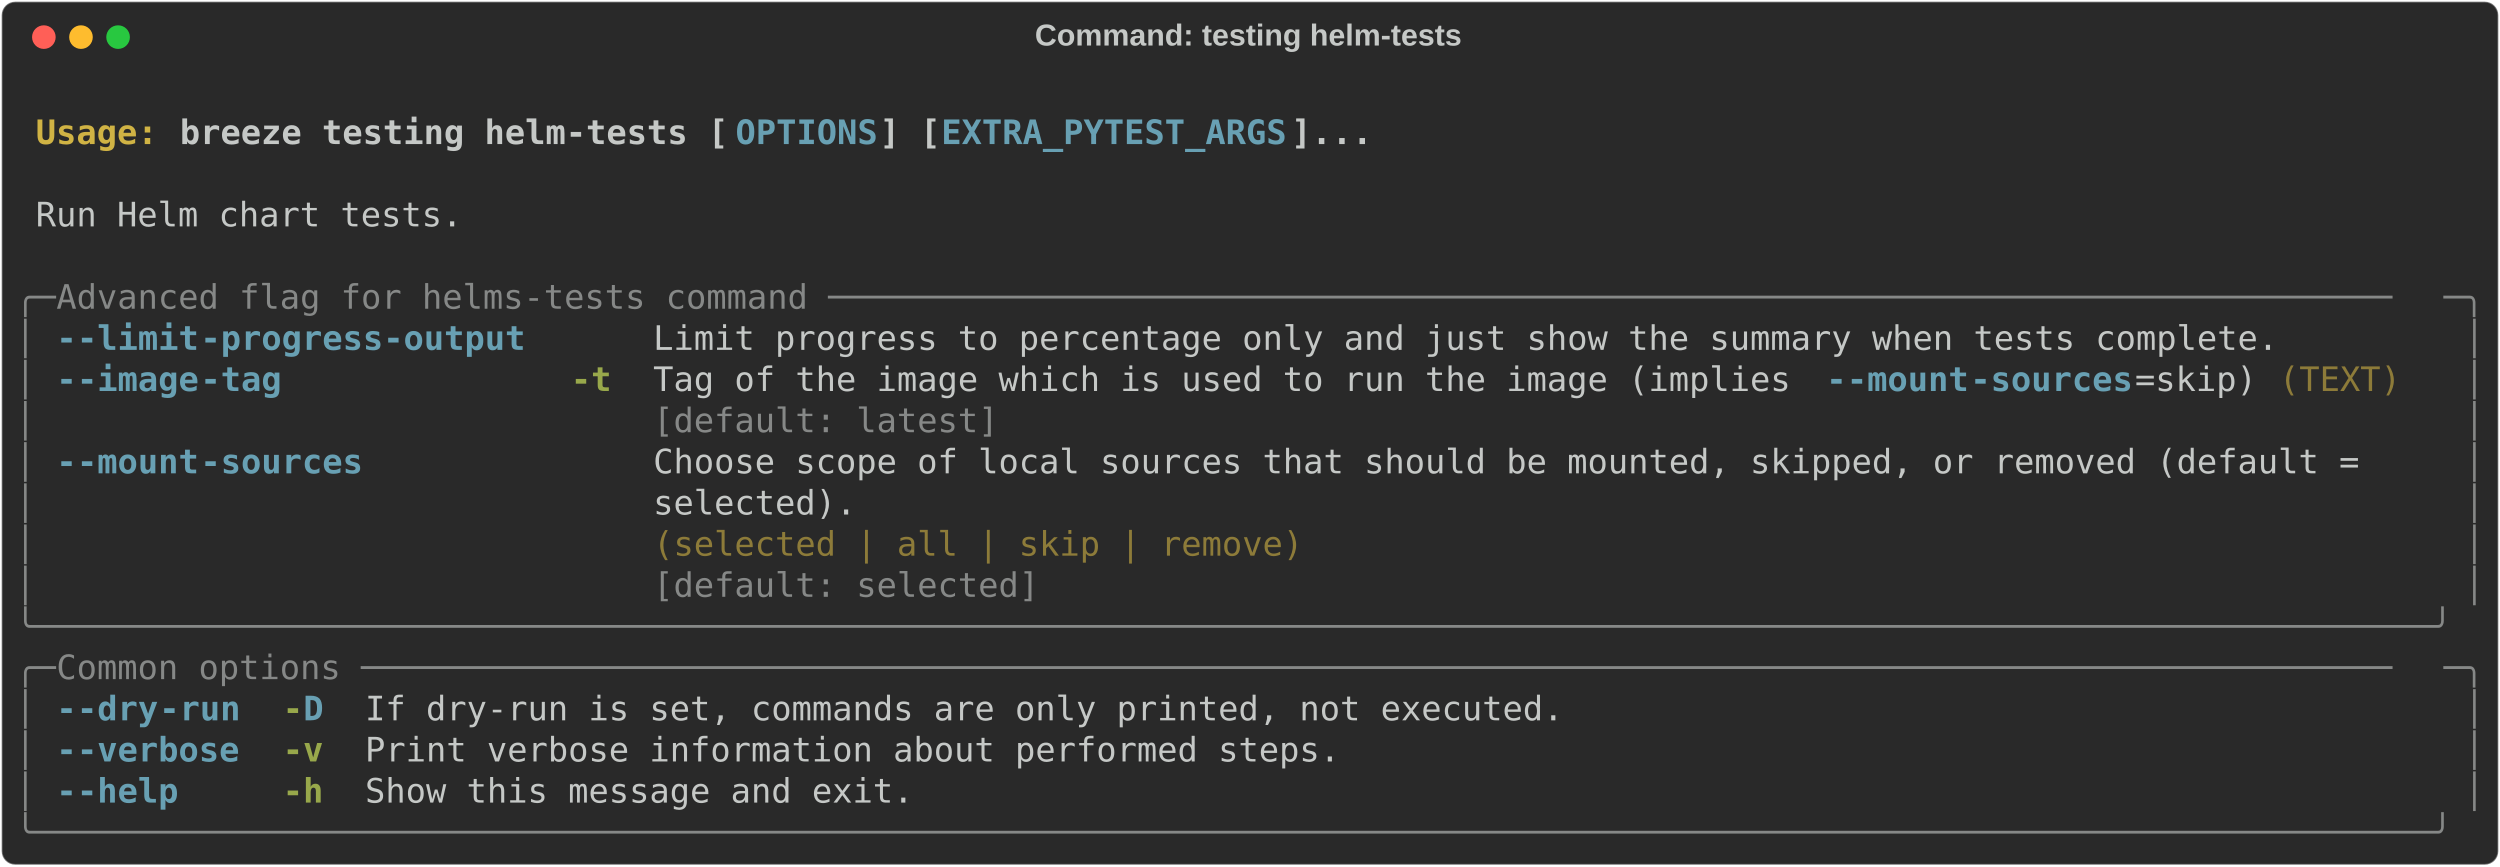
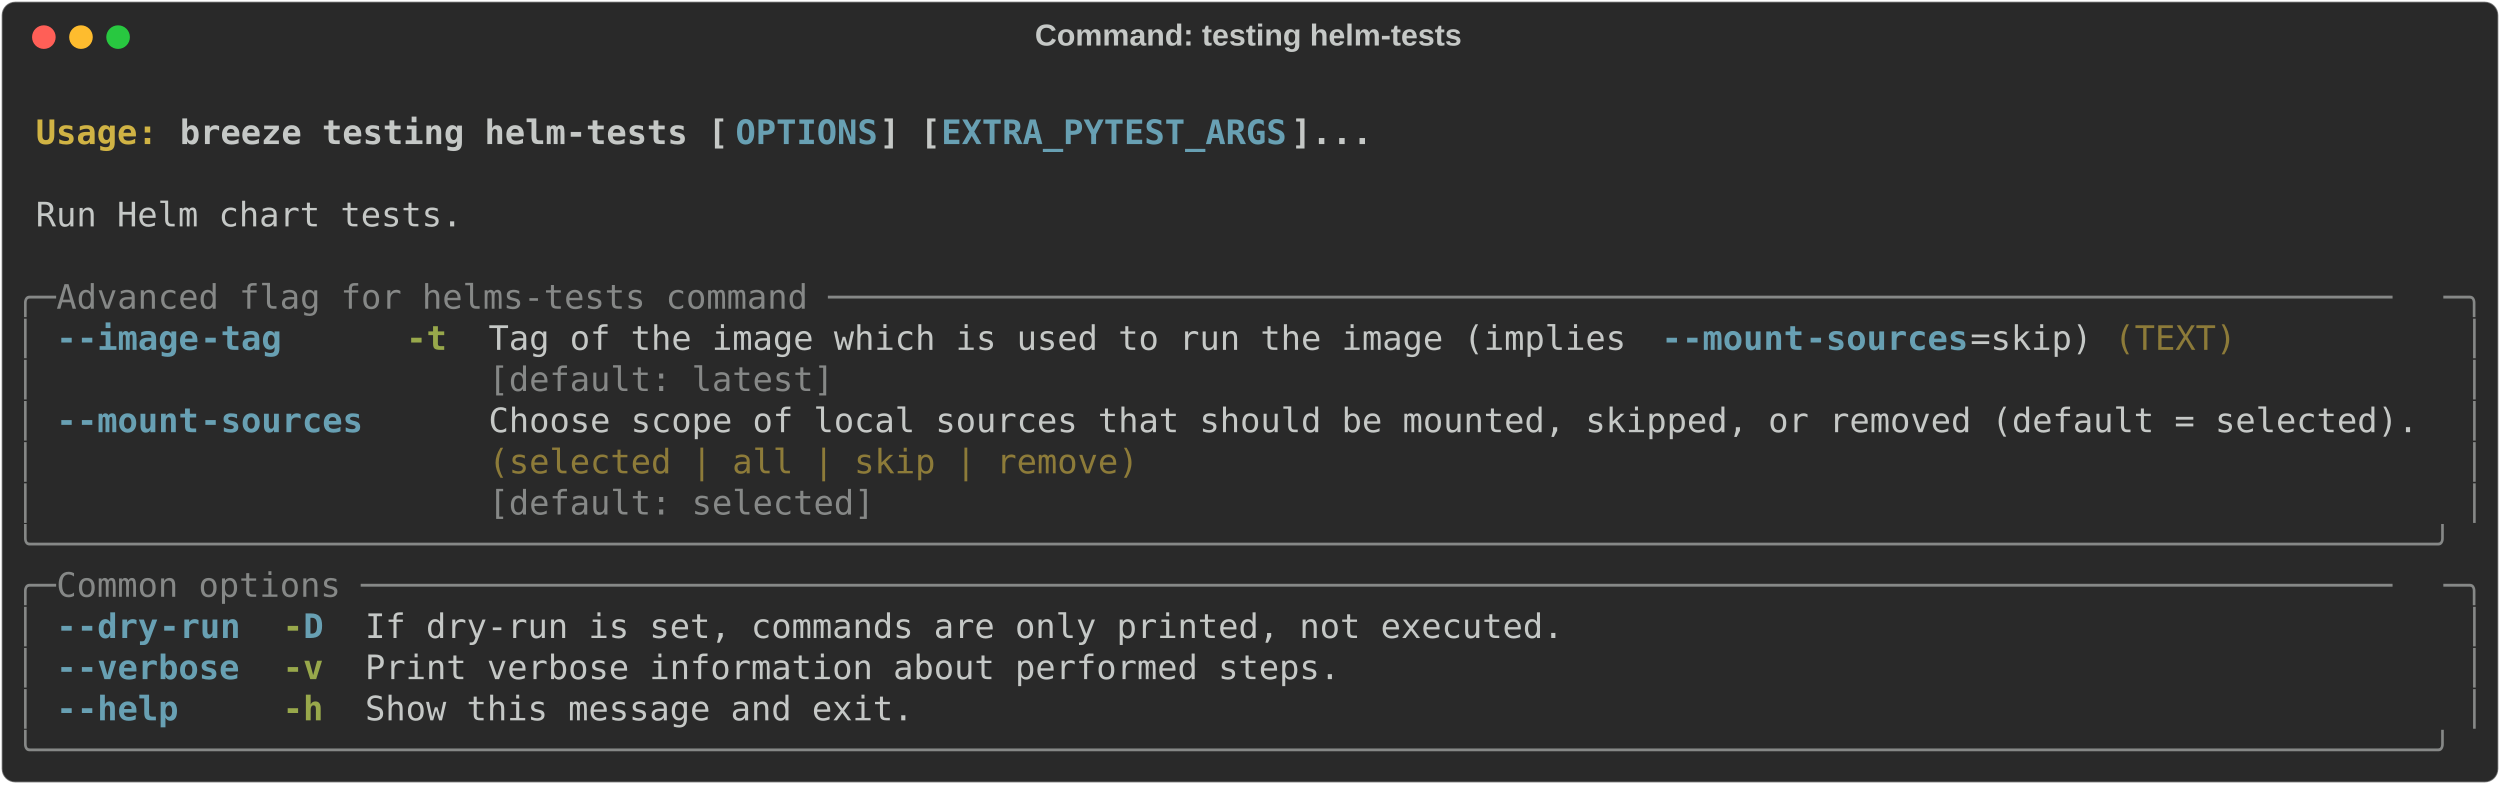
- <svg xmlns="http://www.w3.org/2000/svg" class="rich-terminal" viewBox="0 0 1482 513.6">
+ <svg xmlns="http://www.w3.org/2000/svg" class="rich-terminal" viewBox="0 0 1482 464.8">
  <style>

    @font-face {
        font-family: "Fira Code";
        src: local("FiraCode-Regular"),
                url("https://cdnjs.cloudflare.com/ajax/libs/firacode/6.2.0/woff2/FiraCode-Regular.woff2") format("woff2"),
                url("https://cdnjs.cloudflare.com/ajax/libs/firacode/6.2.0/woff/FiraCode-Regular.woff") format("woff");
        font-style: normal;
        font-weight: 400;
    }
    @font-face {
        font-family: "Fira Code";
        src: local("FiraCode-Bold"),
                url("https://cdnjs.cloudflare.com/ajax/libs/firacode/6.2.0/woff2/FiraCode-Bold.woff2") format("woff2"),
                url("https://cdnjs.cloudflare.com/ajax/libs/firacode/6.2.0/woff/FiraCode-Bold.woff") format("woff");
        font-style: bold;
        font-weight: 700;
    }

-     .terminal-1777859669-matrix {
+     .terminal-3656301724-matrix {
        font-family: Fira Code, monospace;
        font-size: 20px;
        line-height: 24.4px;
        font-variant-east-asian: full-width;
    }

-     .terminal-1777859669-title {
+     .terminal-3656301724-title {
        font-size: 18px;
        font-weight: bold;
        font-family: arial;
    }

-     .terminal-1777859669-r1 { fill: #c5c8c6;font-weight: bold }
- .terminal-1777859669-r2 { fill: #c5c8c6 }
- .terminal-1777859669-r3 { fill: #d0b344;font-weight: bold }
- .terminal-1777859669-r4 { fill: #68a0b3;font-weight: bold }
- .terminal-1777859669-r5 { fill: #868887 }
- .terminal-1777859669-r6 { fill: #98a84b;font-weight: bold }
- .terminal-1777859669-r7 { fill: #8d7b39 }
+     .terminal-3656301724-r1 { fill: #c5c8c6;font-weight: bold }
+ .terminal-3656301724-r2 { fill: #c5c8c6 }
+ .terminal-3656301724-r3 { fill: #d0b344;font-weight: bold }
+ .terminal-3656301724-r4 { fill: #68a0b3;font-weight: bold }
+ .terminal-3656301724-r5 { fill: #868887 }
+ .terminal-3656301724-r6 { fill: #98a84b;font-weight: bold }
+ .terminal-3656301724-r7 { fill: #8d7b39 }
    </style>
  <defs>
-     <clipPath id="terminal-1777859669-clip-terminal">
-       <rect x="0" y="0" width="1463.0" height="462.6" />
-     </clipPath>
-     <clipPath id="terminal-1777859669-line-0">
+     <clipPath id="terminal-3656301724-clip-terminal">
+       <rect x="0" y="0" width="1463.0" height="413.8" />
+     </clipPath>
+     <clipPath id="terminal-3656301724-line-0">
      <rect x="0" y="1.5" width="1464" height="24.65" />
    </clipPath>
-     <clipPath id="terminal-1777859669-line-1">
+     <clipPath id="terminal-3656301724-line-1">
      <rect x="0" y="25.9" width="1464" height="24.65" />
    </clipPath>
-     <clipPath id="terminal-1777859669-line-2">
+     <clipPath id="terminal-3656301724-line-2">
      <rect x="0" y="50.3" width="1464" height="24.65" />
    </clipPath>
-     <clipPath id="terminal-1777859669-line-3">
+     <clipPath id="terminal-3656301724-line-3">
      <rect x="0" y="74.7" width="1464" height="24.65" />
    </clipPath>
-     <clipPath id="terminal-1777859669-line-4">
+     <clipPath id="terminal-3656301724-line-4">
      <rect x="0" y="99.1" width="1464" height="24.65" />
    </clipPath>
-     <clipPath id="terminal-1777859669-line-5">
+     <clipPath id="terminal-3656301724-line-5">
      <rect x="0" y="123.5" width="1464" height="24.65" />
    </clipPath>
-     <clipPath id="terminal-1777859669-line-6">
+     <clipPath id="terminal-3656301724-line-6">
      <rect x="0" y="147.9" width="1464" height="24.65" />
    </clipPath>
-     <clipPath id="terminal-1777859669-line-7">
+     <clipPath id="terminal-3656301724-line-7">
      <rect x="0" y="172.3" width="1464" height="24.65" />
    </clipPath>
-     <clipPath id="terminal-1777859669-line-8">
+     <clipPath id="terminal-3656301724-line-8">
      <rect x="0" y="196.7" width="1464" height="24.65" />
    </clipPath>
-     <clipPath id="terminal-1777859669-line-9">
+     <clipPath id="terminal-3656301724-line-9">
      <rect x="0" y="221.1" width="1464" height="24.65" />
    </clipPath>
-     <clipPath id="terminal-1777859669-line-10">
+     <clipPath id="terminal-3656301724-line-10">
      <rect x="0" y="245.5" width="1464" height="24.65" />
    </clipPath>
-     <clipPath id="terminal-1777859669-line-11">
+     <clipPath id="terminal-3656301724-line-11">
      <rect x="0" y="269.9" width="1464" height="24.65" />
    </clipPath>
-     <clipPath id="terminal-1777859669-line-12">
+     <clipPath id="terminal-3656301724-line-12">
      <rect x="0" y="294.3" width="1464" height="24.65" />
    </clipPath>
-     <clipPath id="terminal-1777859669-line-13">
+     <clipPath id="terminal-3656301724-line-13">
      <rect x="0" y="318.7" width="1464" height="24.65" />
    </clipPath>
-     <clipPath id="terminal-1777859669-line-14">
+     <clipPath id="terminal-3656301724-line-14">
      <rect x="0" y="343.1" width="1464" height="24.65" />
    </clipPath>
-     <clipPath id="terminal-1777859669-line-15">
+     <clipPath id="terminal-3656301724-line-15">
      <rect x="0" y="367.5" width="1464" height="24.65" />
    </clipPath>
-     <clipPath id="terminal-1777859669-line-16">
-       <rect x="0" y="391.9" width="1464" height="24.65" />
-     </clipPath>
-     <clipPath id="terminal-1777859669-line-17">
-       <rect x="0" y="416.3" width="1464" height="24.65" />
-     </clipPath>
  </defs>
-   <rect fill="#292929" stroke="rgba(255,255,255,0.35)" stroke-width="1" x="1" y="1" width="1480" height="511.6" rx="8" />
-   <text class="terminal-1777859669-title" fill="#c5c8c6" text-anchor="middle" x="740" y="27">Command: testing helm-tests</text>
+   <rect fill="#292929" stroke="rgba(255,255,255,0.35)" stroke-width="1" x="1" y="1" width="1480" height="462.8" rx="8" />
+   <text class="terminal-3656301724-title" fill="#c5c8c6" text-anchor="middle" x="740" y="27">Command: testing helm-tests</text>
  <g transform="translate(26,22)">
    <circle cx="0" cy="0" r="7" fill="#ff5f57" />
    <circle cx="22" cy="0" r="7" fill="#febc2e" />
    <circle cx="44" cy="0" r="7" fill="#28c840" />
  </g>
-   <g transform="translate(9, 41)" clip-path="url(#terminal-1777859669-clip-terminal)">
-     <g class="terminal-1777859669-matrix">
-       <text class="terminal-1777859669-r2" x="1464" y="20" textLength="12.2" clip-path="url(#terminal-1777859669-line-0)">
- </text>
-       <text class="terminal-1777859669-r3" x="12.2" y="44.4" textLength="85.4" clip-path="url(#terminal-1777859669-line-1)">Usage: </text>
-       <text class="terminal-1777859669-r1" x="97.6" y="44.4" textLength="329.4" clip-path="url(#terminal-1777859669-line-1)">breeze testing helm-tests [</text>
-       <text class="terminal-1777859669-r4" x="427" y="44.4" textLength="85.4" clip-path="url(#terminal-1777859669-line-1)">OPTIONS</text>
-       <text class="terminal-1777859669-r1" x="512.4" y="44.4" textLength="36.6" clip-path="url(#terminal-1777859669-line-1)">] [</text>
-       <text class="terminal-1777859669-r4" x="549" y="44.4" textLength="207.4" clip-path="url(#terminal-1777859669-line-1)">EXTRA_PYTEST_ARGS</text>
-       <text class="terminal-1777859669-r1" x="756.4" y="44.4" textLength="48.8" clip-path="url(#terminal-1777859669-line-1)">]...</text>
-       <text class="terminal-1777859669-r2" x="1464" y="44.4" textLength="12.2" clip-path="url(#terminal-1777859669-line-1)">
- </text>
-       <text class="terminal-1777859669-r2" x="1464" y="68.8" textLength="12.2" clip-path="url(#terminal-1777859669-line-2)">
- </text>
-       <text class="terminal-1777859669-r2" x="12.2" y="93.2" textLength="256.2" clip-path="url(#terminal-1777859669-line-3)">Run Helm chart tests.</text>
-       <text class="terminal-1777859669-r2" x="1464" y="93.2" textLength="12.2" clip-path="url(#terminal-1777859669-line-3)">
- </text>
-       <text class="terminal-1777859669-r2" x="1464" y="117.6" textLength="12.2" clip-path="url(#terminal-1777859669-line-4)">
- </text>
-       <text class="terminal-1777859669-r5" x="0" y="142" textLength="24.4" clip-path="url(#terminal-1777859669-line-5)">╭─</text>
-       <text class="terminal-1777859669-r5" x="24.4" y="142" textLength="1415.2" clip-path="url(#terminal-1777859669-line-5)"> Advanced flag for helms-tests command ─────────────────────────────────────────────────────────────────────────────</text>
-       <text class="terminal-1777859669-r5" x="1439.6" y="142" textLength="24.4" clip-path="url(#terminal-1777859669-line-5)">─╮</text>
-       <text class="terminal-1777859669-r2" x="1464" y="142" textLength="12.2" clip-path="url(#terminal-1777859669-line-5)">
- </text>
-       <text class="terminal-1777859669-r5" x="0" y="166.4" textLength="12.2" clip-path="url(#terminal-1777859669-line-6)">│</text>
-       <text class="terminal-1777859669-r4" x="24.4" y="166.4" textLength="12.2" clip-path="url(#terminal-1777859669-line-6)">-</text>
-       <text class="terminal-1777859669-r4" x="36.6" y="166.4" textLength="73.2" clip-path="url(#terminal-1777859669-line-6)">-limit</text>
-       <text class="terminal-1777859669-r4" x="109.8" y="166.4" textLength="195.2" clip-path="url(#terminal-1777859669-line-6)">-progress-output</text>
-       <text class="terminal-1777859669-r2" x="378.2" y="166.4" textLength="976" clip-path="url(#terminal-1777859669-line-6)">Limit progress to percentage only and just show the summary when tests complete.</text>
-       <text class="terminal-1777859669-r5" x="1451.8" y="166.4" textLength="12.2" clip-path="url(#terminal-1777859669-line-6)">│</text>
-       <text class="terminal-1777859669-r2" x="1464" y="166.4" textLength="12.2" clip-path="url(#terminal-1777859669-line-6)">
- </text>
-       <text class="terminal-1777859669-r5" x="0" y="190.8" textLength="12.2" clip-path="url(#terminal-1777859669-line-7)">│</text>
-       <text class="terminal-1777859669-r4" x="24.4" y="190.8" textLength="12.2" clip-path="url(#terminal-1777859669-line-7)">-</text>
-       <text class="terminal-1777859669-r4" x="36.6" y="190.8" textLength="73.2" clip-path="url(#terminal-1777859669-line-7)">-image</text>
-       <text class="terminal-1777859669-r4" x="109.8" y="190.8" textLength="48.8" clip-path="url(#terminal-1777859669-line-7)">-tag</text>
-       <text class="terminal-1777859669-r6" x="329.4" y="190.8" textLength="24.4" clip-path="url(#terminal-1777859669-line-7)">-t</text>
-       <text class="terminal-1777859669-r2" x="378.2" y="190.8" textLength="695.4" clip-path="url(#terminal-1777859669-line-7)">Tag of the image which is used to run the image (implies </text>
-       <text class="terminal-1777859669-r4" x="1073.6" y="190.8" textLength="12.2" clip-path="url(#terminal-1777859669-line-7)">-</text>
-       <text class="terminal-1777859669-r4" x="1085.8" y="190.8" textLength="73.2" clip-path="url(#terminal-1777859669-line-7)">-mount</text>
-       <text class="terminal-1777859669-r4" x="1159" y="190.8" textLength="97.6" clip-path="url(#terminal-1777859669-line-7)">-sources</text>
-       <text class="terminal-1777859669-r2" x="1256.6" y="190.8" textLength="73.2" clip-path="url(#terminal-1777859669-line-7)">=skip)</text>
-       <text class="terminal-1777859669-r7" x="1342" y="190.8" textLength="73.2" clip-path="url(#terminal-1777859669-line-7)">(TEXT)</text>
-       <text class="terminal-1777859669-r5" x="1451.8" y="190.8" textLength="12.2" clip-path="url(#terminal-1777859669-line-7)">│</text>
-       <text class="terminal-1777859669-r2" x="1464" y="190.8" textLength="12.2" clip-path="url(#terminal-1777859669-line-7)">
- </text>
-       <text class="terminal-1777859669-r5" x="0" y="215.2" textLength="12.2" clip-path="url(#terminal-1777859669-line-8)">│</text>
-       <text class="terminal-1777859669-r5" x="378.2" y="215.2" textLength="951.6" clip-path="url(#terminal-1777859669-line-8)">[default: latest]                                                             </text>
-       <text class="terminal-1777859669-r5" x="1451.8" y="215.2" textLength="12.2" clip-path="url(#terminal-1777859669-line-8)">│</text>
-       <text class="terminal-1777859669-r2" x="1464" y="215.2" textLength="12.2" clip-path="url(#terminal-1777859669-line-8)">
- </text>
-       <text class="terminal-1777859669-r5" x="0" y="239.6" textLength="12.2" clip-path="url(#terminal-1777859669-line-9)">│</text>
-       <text class="terminal-1777859669-r4" x="24.4" y="239.6" textLength="12.2" clip-path="url(#terminal-1777859669-line-9)">-</text>
-       <text class="terminal-1777859669-r4" x="36.6" y="239.6" textLength="73.2" clip-path="url(#terminal-1777859669-line-9)">-mount</text>
-       <text class="terminal-1777859669-r4" x="109.8" y="239.6" textLength="97.6" clip-path="url(#terminal-1777859669-line-9)">-sources</text>
-       <text class="terminal-1777859669-r2" x="378.2" y="239.6" textLength="1061.4" clip-path="url(#terminal-1777859669-line-9)">Choose scope of local sources that should be mounted, skipped, or removed (default =   </text>
-       <text class="terminal-1777859669-r5" x="1451.8" y="239.6" textLength="12.2" clip-path="url(#terminal-1777859669-line-9)">│</text>
-       <text class="terminal-1777859669-r2" x="1464" y="239.6" textLength="12.2" clip-path="url(#terminal-1777859669-line-9)">
- </text>
-       <text class="terminal-1777859669-r5" x="0" y="264" textLength="12.2" clip-path="url(#terminal-1777859669-line-10)">│</text>
-       <text class="terminal-1777859669-r2" x="378.2" y="264" textLength="1061.4" clip-path="url(#terminal-1777859669-line-10)">selected).                                                                             </text>
-       <text class="terminal-1777859669-r5" x="1451.8" y="264" textLength="12.2" clip-path="url(#terminal-1777859669-line-10)">│</text>
-       <text class="terminal-1777859669-r2" x="1464" y="264" textLength="12.2" clip-path="url(#terminal-1777859669-line-10)">
- </text>
-       <text class="terminal-1777859669-r5" x="0" y="288.4" textLength="12.2" clip-path="url(#terminal-1777859669-line-11)">│</text>
-       <text class="terminal-1777859669-r7" x="378.2" y="288.4" textLength="1061.4" clip-path="url(#terminal-1777859669-line-11)">(selected | all | skip | remove)                                                       </text>
-       <text class="terminal-1777859669-r5" x="1451.8" y="288.4" textLength="12.2" clip-path="url(#terminal-1777859669-line-11)">│</text>
-       <text class="terminal-1777859669-r2" x="1464" y="288.4" textLength="12.2" clip-path="url(#terminal-1777859669-line-11)">
- </text>
-       <text class="terminal-1777859669-r5" x="0" y="312.8" textLength="12.2" clip-path="url(#terminal-1777859669-line-12)">│</text>
-       <text class="terminal-1777859669-r5" x="378.2" y="312.8" textLength="1061.4" clip-path="url(#terminal-1777859669-line-12)">[default: selected]                                                                    </text>
-       <text class="terminal-1777859669-r5" x="1451.8" y="312.8" textLength="12.2" clip-path="url(#terminal-1777859669-line-12)">│</text>
-       <text class="terminal-1777859669-r2" x="1464" y="312.8" textLength="12.2" clip-path="url(#terminal-1777859669-line-12)">
- </text>
-       <text class="terminal-1777859669-r5" x="0" y="337.2" textLength="1464" clip-path="url(#terminal-1777859669-line-13)">╰──────────────────────────────────────────────────────────────────────────────────────────────────────────────────────╯</text>
-       <text class="terminal-1777859669-r2" x="1464" y="337.2" textLength="12.2" clip-path="url(#terminal-1777859669-line-13)">
- </text>
-       <text class="terminal-1777859669-r5" x="0" y="361.6" textLength="24.4" clip-path="url(#terminal-1777859669-line-14)">╭─</text>
-       <text class="terminal-1777859669-r5" x="24.4" y="361.6" textLength="1415.2" clip-path="url(#terminal-1777859669-line-14)"> Common options ────────────────────────────────────────────────────────────────────────────────────────────────────</text>
-       <text class="terminal-1777859669-r5" x="1439.6" y="361.6" textLength="24.4" clip-path="url(#terminal-1777859669-line-14)">─╮</text>
-       <text class="terminal-1777859669-r2" x="1464" y="361.6" textLength="12.2" clip-path="url(#terminal-1777859669-line-14)">
- </text>
-       <text class="terminal-1777859669-r5" x="0" y="386" textLength="12.2" clip-path="url(#terminal-1777859669-line-15)">│</text>
-       <text class="terminal-1777859669-r4" x="24.4" y="386" textLength="12.2" clip-path="url(#terminal-1777859669-line-15)">-</text>
-       <text class="terminal-1777859669-r4" x="36.6" y="386" textLength="48.8" clip-path="url(#terminal-1777859669-line-15)">-dry</text>
-       <text class="terminal-1777859669-r4" x="85.4" y="386" textLength="48.8" clip-path="url(#terminal-1777859669-line-15)">-run</text>
-       <text class="terminal-1777859669-r6" x="158.6" y="386" textLength="12.2" clip-path="url(#terminal-1777859669-line-15)">-</text>
-       <text class="terminal-1777859669-r4" x="170.8" y="386" textLength="12.2" clip-path="url(#terminal-1777859669-line-15)">D</text>
-       <text class="terminal-1777859669-r2" x="207.4" y="386" textLength="719.8" clip-path="url(#terminal-1777859669-line-15)">If dry-run is set, commands are only printed, not executed.</text>
-       <text class="terminal-1777859669-r5" x="1451.8" y="386" textLength="12.2" clip-path="url(#terminal-1777859669-line-15)">│</text>
-       <text class="terminal-1777859669-r2" x="1464" y="386" textLength="12.2" clip-path="url(#terminal-1777859669-line-15)">
- </text>
-       <text class="terminal-1777859669-r5" x="0" y="410.4" textLength="12.2" clip-path="url(#terminal-1777859669-line-16)">│</text>
-       <text class="terminal-1777859669-r4" x="24.4" y="410.4" textLength="12.2" clip-path="url(#terminal-1777859669-line-16)">-</text>
-       <text class="terminal-1777859669-r4" x="36.6" y="410.4" textLength="97.6" clip-path="url(#terminal-1777859669-line-16)">-verbose</text>
-       <text class="terminal-1777859669-r6" x="158.6" y="410.4" textLength="24.4" clip-path="url(#terminal-1777859669-line-16)">-v</text>
-       <text class="terminal-1777859669-r2" x="207.4" y="410.4" textLength="585.6" clip-path="url(#terminal-1777859669-line-16)">Print verbose information about performed steps.</text>
-       <text class="terminal-1777859669-r5" x="1451.8" y="410.4" textLength="12.2" clip-path="url(#terminal-1777859669-line-16)">│</text>
-       <text class="terminal-1777859669-r2" x="1464" y="410.4" textLength="12.2" clip-path="url(#terminal-1777859669-line-16)">
- </text>
-       <text class="terminal-1777859669-r5" x="0" y="434.8" textLength="12.2" clip-path="url(#terminal-1777859669-line-17)">│</text>
-       <text class="terminal-1777859669-r4" x="24.4" y="434.8" textLength="12.2" clip-path="url(#terminal-1777859669-line-17)">-</text>
-       <text class="terminal-1777859669-r4" x="36.6" y="434.8" textLength="61" clip-path="url(#terminal-1777859669-line-17)">-help</text>
-       <text class="terminal-1777859669-r6" x="158.6" y="434.8" textLength="24.4" clip-path="url(#terminal-1777859669-line-17)">-h</text>
-       <text class="terminal-1777859669-r2" x="207.4" y="434.8" textLength="329.4" clip-path="url(#terminal-1777859669-line-17)">Show this message and exit.</text>
-       <text class="terminal-1777859669-r5" x="1451.8" y="434.8" textLength="12.2" clip-path="url(#terminal-1777859669-line-17)">│</text>
-       <text class="terminal-1777859669-r2" x="1464" y="434.8" textLength="12.2" clip-path="url(#terminal-1777859669-line-17)">
- </text>
-       <text class="terminal-1777859669-r5" x="0" y="459.2" textLength="1464" clip-path="url(#terminal-1777859669-line-18)">╰──────────────────────────────────────────────────────────────────────────────────────────────────────────────────────╯</text>
-       <text class="terminal-1777859669-r2" x="1464" y="459.2" textLength="12.2" clip-path="url(#terminal-1777859669-line-18)">
+   <g transform="translate(9, 41)" clip-path="url(#terminal-3656301724-clip-terminal)">
+     <g class="terminal-3656301724-matrix">
+       <text class="terminal-3656301724-r2" x="1464" y="20" textLength="12.2" clip-path="url(#terminal-3656301724-line-0)">
+ </text>
+       <text class="terminal-3656301724-r3" x="12.2" y="44.4" textLength="85.4" clip-path="url(#terminal-3656301724-line-1)">Usage: </text>
+       <text class="terminal-3656301724-r1" x="97.6" y="44.4" textLength="329.4" clip-path="url(#terminal-3656301724-line-1)">breeze testing helm-tests [</text>
+       <text class="terminal-3656301724-r4" x="427" y="44.4" textLength="85.4" clip-path="url(#terminal-3656301724-line-1)">OPTIONS</text>
+       <text class="terminal-3656301724-r1" x="512.4" y="44.4" textLength="36.6" clip-path="url(#terminal-3656301724-line-1)">] [</text>
+       <text class="terminal-3656301724-r4" x="549" y="44.4" textLength="207.4" clip-path="url(#terminal-3656301724-line-1)">EXTRA_PYTEST_ARGS</text>
+       <text class="terminal-3656301724-r1" x="756.4" y="44.4" textLength="48.8" clip-path="url(#terminal-3656301724-line-1)">]...</text>
+       <text class="terminal-3656301724-r2" x="1464" y="44.4" textLength="12.2" clip-path="url(#terminal-3656301724-line-1)">
+ </text>
+       <text class="terminal-3656301724-r2" x="1464" y="68.8" textLength="12.2" clip-path="url(#terminal-3656301724-line-2)">
+ </text>
+       <text class="terminal-3656301724-r2" x="12.2" y="93.2" textLength="256.2" clip-path="url(#terminal-3656301724-line-3)">Run Helm chart tests.</text>
+       <text class="terminal-3656301724-r2" x="1464" y="93.2" textLength="12.2" clip-path="url(#terminal-3656301724-line-3)">
+ </text>
+       <text class="terminal-3656301724-r2" x="1464" y="117.6" textLength="12.2" clip-path="url(#terminal-3656301724-line-4)">
+ </text>
+       <text class="terminal-3656301724-r5" x="0" y="142" textLength="24.4" clip-path="url(#terminal-3656301724-line-5)">╭─</text>
+       <text class="terminal-3656301724-r5" x="24.4" y="142" textLength="1415.2" clip-path="url(#terminal-3656301724-line-5)"> Advanced flag for helms-tests command ─────────────────────────────────────────────────────────────────────────────</text>
+       <text class="terminal-3656301724-r5" x="1439.6" y="142" textLength="24.4" clip-path="url(#terminal-3656301724-line-5)">─╮</text>
+       <text class="terminal-3656301724-r2" x="1464" y="142" textLength="12.2" clip-path="url(#terminal-3656301724-line-5)">
+ </text>
+       <text class="terminal-3656301724-r5" x="0" y="166.4" textLength="12.2" clip-path="url(#terminal-3656301724-line-6)">│</text>
+       <text class="terminal-3656301724-r4" x="24.4" y="166.4" textLength="12.2" clip-path="url(#terminal-3656301724-line-6)">-</text>
+       <text class="terminal-3656301724-r4" x="36.6" y="166.4" textLength="73.2" clip-path="url(#terminal-3656301724-line-6)">-image</text>
+       <text class="terminal-3656301724-r4" x="109.8" y="166.4" textLength="48.8" clip-path="url(#terminal-3656301724-line-6)">-tag</text>
+       <text class="terminal-3656301724-r6" x="231.8" y="166.4" textLength="24.4" clip-path="url(#terminal-3656301724-line-6)">-t</text>
+       <text class="terminal-3656301724-r2" x="280.6" y="166.4" textLength="695.4" clip-path="url(#terminal-3656301724-line-6)">Tag of the image which is used to run the image (implies </text>
+       <text class="terminal-3656301724-r4" x="976" y="166.4" textLength="12.2" clip-path="url(#terminal-3656301724-line-6)">-</text>
+       <text class="terminal-3656301724-r4" x="988.2" y="166.4" textLength="73.2" clip-path="url(#terminal-3656301724-line-6)">-mount</text>
+       <text class="terminal-3656301724-r4" x="1061.4" y="166.4" textLength="97.6" clip-path="url(#terminal-3656301724-line-6)">-sources</text>
+       <text class="terminal-3656301724-r2" x="1159" y="166.4" textLength="73.2" clip-path="url(#terminal-3656301724-line-6)">=skip)</text>
+       <text class="terminal-3656301724-r7" x="1244.4" y="166.4" textLength="73.2" clip-path="url(#terminal-3656301724-line-6)">(TEXT)</text>
+       <text class="terminal-3656301724-r5" x="1451.8" y="166.4" textLength="12.2" clip-path="url(#terminal-3656301724-line-6)">│</text>
+       <text class="terminal-3656301724-r2" x="1464" y="166.4" textLength="12.2" clip-path="url(#terminal-3656301724-line-6)">
+ </text>
+       <text class="terminal-3656301724-r5" x="0" y="190.8" textLength="12.2" clip-path="url(#terminal-3656301724-line-7)">│</text>
+       <text class="terminal-3656301724-r5" x="280.6" y="190.8" textLength="951.6" clip-path="url(#terminal-3656301724-line-7)">[default: latest]                                                             </text>
+       <text class="terminal-3656301724-r5" x="1451.8" y="190.8" textLength="12.2" clip-path="url(#terminal-3656301724-line-7)">│</text>
+       <text class="terminal-3656301724-r2" x="1464" y="190.8" textLength="12.2" clip-path="url(#terminal-3656301724-line-7)">
+ </text>
+       <text class="terminal-3656301724-r5" x="0" y="215.2" textLength="12.2" clip-path="url(#terminal-3656301724-line-8)">│</text>
+       <text class="terminal-3656301724-r4" x="24.4" y="215.2" textLength="12.2" clip-path="url(#terminal-3656301724-line-8)">-</text>
+       <text class="terminal-3656301724-r4" x="36.6" y="215.2" textLength="73.2" clip-path="url(#terminal-3656301724-line-8)">-mount</text>
+       <text class="terminal-3656301724-r4" x="109.8" y="215.2" textLength="97.6" clip-path="url(#terminal-3656301724-line-8)">-sources</text>
+       <text class="terminal-3656301724-r2" x="280.6" y="215.2" textLength="1159" clip-path="url(#terminal-3656301724-line-8)">Choose scope of local sources that should be mounted, skipped, or removed (default = selected).</text>
+       <text class="terminal-3656301724-r5" x="1451.8" y="215.2" textLength="12.2" clip-path="url(#terminal-3656301724-line-8)">│</text>
+       <text class="terminal-3656301724-r2" x="1464" y="215.2" textLength="12.2" clip-path="url(#terminal-3656301724-line-8)">
+ </text>
+       <text class="terminal-3656301724-r5" x="0" y="239.6" textLength="12.2" clip-path="url(#terminal-3656301724-line-9)">│</text>
+       <text class="terminal-3656301724-r7" x="280.6" y="239.6" textLength="1159" clip-path="url(#terminal-3656301724-line-9)">(selected | all | skip | remove)                                                               </text>
+       <text class="terminal-3656301724-r5" x="1451.8" y="239.6" textLength="12.2" clip-path="url(#terminal-3656301724-line-9)">│</text>
+       <text class="terminal-3656301724-r2" x="1464" y="239.6" textLength="12.2" clip-path="url(#terminal-3656301724-line-9)">
+ </text>
+       <text class="terminal-3656301724-r5" x="0" y="264" textLength="12.2" clip-path="url(#terminal-3656301724-line-10)">│</text>
+       <text class="terminal-3656301724-r5" x="280.6" y="264" textLength="1159" clip-path="url(#terminal-3656301724-line-10)">[default: selected]                                                                            </text>
+       <text class="terminal-3656301724-r5" x="1451.8" y="264" textLength="12.2" clip-path="url(#terminal-3656301724-line-10)">│</text>
+       <text class="terminal-3656301724-r2" x="1464" y="264" textLength="12.2" clip-path="url(#terminal-3656301724-line-10)">
+ </text>
+       <text class="terminal-3656301724-r5" x="0" y="288.4" textLength="1464" clip-path="url(#terminal-3656301724-line-11)">╰──────────────────────────────────────────────────────────────────────────────────────────────────────────────────────╯</text>
+       <text class="terminal-3656301724-r2" x="1464" y="288.4" textLength="12.2" clip-path="url(#terminal-3656301724-line-11)">
+ </text>
+       <text class="terminal-3656301724-r5" x="0" y="312.8" textLength="24.4" clip-path="url(#terminal-3656301724-line-12)">╭─</text>
+       <text class="terminal-3656301724-r5" x="24.4" y="312.8" textLength="1415.2" clip-path="url(#terminal-3656301724-line-12)"> Common options ────────────────────────────────────────────────────────────────────────────────────────────────────</text>
+       <text class="terminal-3656301724-r5" x="1439.6" y="312.8" textLength="24.4" clip-path="url(#terminal-3656301724-line-12)">─╮</text>
+       <text class="terminal-3656301724-r2" x="1464" y="312.8" textLength="12.2" clip-path="url(#terminal-3656301724-line-12)">
+ </text>
+       <text class="terminal-3656301724-r5" x="0" y="337.2" textLength="12.2" clip-path="url(#terminal-3656301724-line-13)">│</text>
+       <text class="terminal-3656301724-r4" x="24.4" y="337.2" textLength="12.2" clip-path="url(#terminal-3656301724-line-13)">-</text>
+       <text class="terminal-3656301724-r4" x="36.6" y="337.2" textLength="48.8" clip-path="url(#terminal-3656301724-line-13)">-dry</text>
+       <text class="terminal-3656301724-r4" x="85.4" y="337.2" textLength="48.8" clip-path="url(#terminal-3656301724-line-13)">-run</text>
+       <text class="terminal-3656301724-r6" x="158.6" y="337.2" textLength="12.2" clip-path="url(#terminal-3656301724-line-13)">-</text>
+       <text class="terminal-3656301724-r4" x="170.8" y="337.2" textLength="12.2" clip-path="url(#terminal-3656301724-line-13)">D</text>
+       <text class="terminal-3656301724-r2" x="207.4" y="337.2" textLength="719.8" clip-path="url(#terminal-3656301724-line-13)">If dry-run is set, commands are only printed, not executed.</text>
+       <text class="terminal-3656301724-r5" x="1451.8" y="337.2" textLength="12.2" clip-path="url(#terminal-3656301724-line-13)">│</text>
+       <text class="terminal-3656301724-r2" x="1464" y="337.2" textLength="12.2" clip-path="url(#terminal-3656301724-line-13)">
+ </text>
+       <text class="terminal-3656301724-r5" x="0" y="361.6" textLength="12.2" clip-path="url(#terminal-3656301724-line-14)">│</text>
+       <text class="terminal-3656301724-r4" x="24.4" y="361.6" textLength="12.2" clip-path="url(#terminal-3656301724-line-14)">-</text>
+       <text class="terminal-3656301724-r4" x="36.6" y="361.6" textLength="97.6" clip-path="url(#terminal-3656301724-line-14)">-verbose</text>
+       <text class="terminal-3656301724-r6" x="158.6" y="361.6" textLength="24.4" clip-path="url(#terminal-3656301724-line-14)">-v</text>
+       <text class="terminal-3656301724-r2" x="207.4" y="361.6" textLength="585.6" clip-path="url(#terminal-3656301724-line-14)">Print verbose information about performed steps.</text>
+       <text class="terminal-3656301724-r5" x="1451.8" y="361.6" textLength="12.2" clip-path="url(#terminal-3656301724-line-14)">│</text>
+       <text class="terminal-3656301724-r2" x="1464" y="361.6" textLength="12.2" clip-path="url(#terminal-3656301724-line-14)">
+ </text>
+       <text class="terminal-3656301724-r5" x="0" y="386" textLength="12.2" clip-path="url(#terminal-3656301724-line-15)">│</text>
+       <text class="terminal-3656301724-r4" x="24.4" y="386" textLength="12.2" clip-path="url(#terminal-3656301724-line-15)">-</text>
+       <text class="terminal-3656301724-r4" x="36.6" y="386" textLength="61" clip-path="url(#terminal-3656301724-line-15)">-help</text>
+       <text class="terminal-3656301724-r6" x="158.6" y="386" textLength="24.4" clip-path="url(#terminal-3656301724-line-15)">-h</text>
+       <text class="terminal-3656301724-r2" x="207.4" y="386" textLength="329.4" clip-path="url(#terminal-3656301724-line-15)">Show this message and exit.</text>
+       <text class="terminal-3656301724-r5" x="1451.8" y="386" textLength="12.2" clip-path="url(#terminal-3656301724-line-15)">│</text>
+       <text class="terminal-3656301724-r2" x="1464" y="386" textLength="12.2" clip-path="url(#terminal-3656301724-line-15)">
+ </text>
+       <text class="terminal-3656301724-r5" x="0" y="410.4" textLength="1464" clip-path="url(#terminal-3656301724-line-16)">╰──────────────────────────────────────────────────────────────────────────────────────────────────────────────────────╯</text>
+       <text class="terminal-3656301724-r2" x="1464" y="410.4" textLength="12.2" clip-path="url(#terminal-3656301724-line-16)">
</text>
    </g>
  </g>
</svg>
